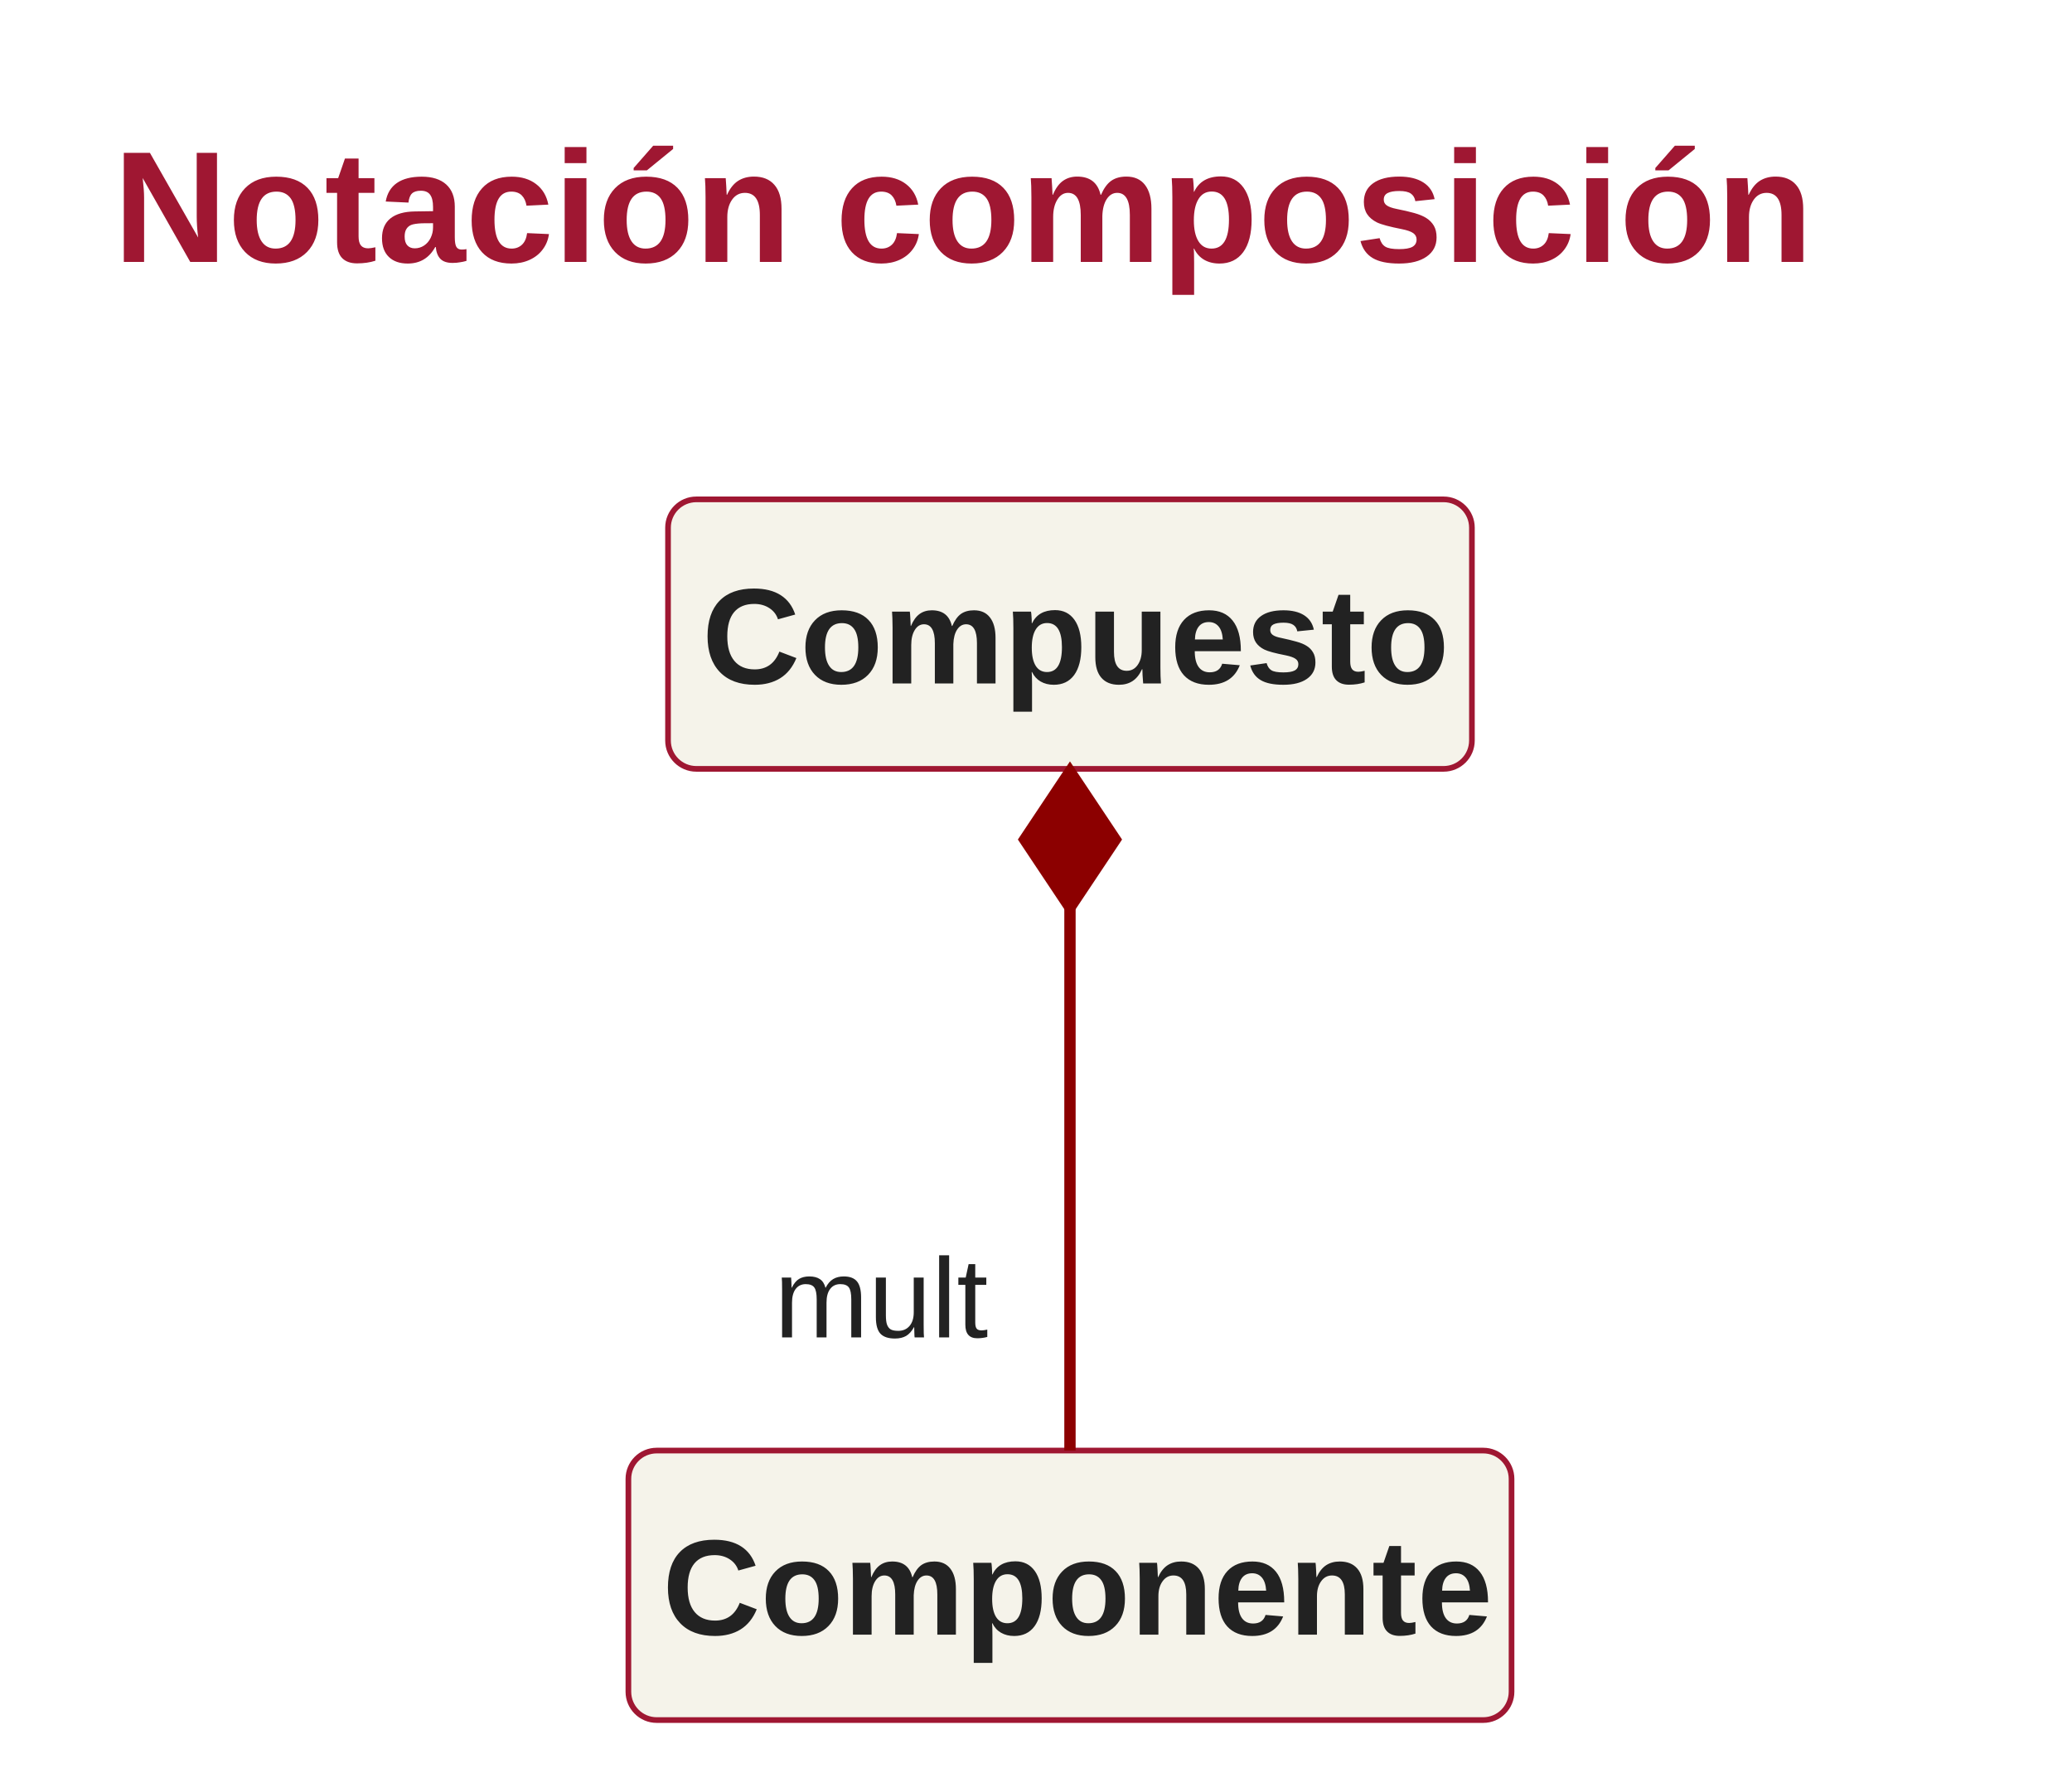
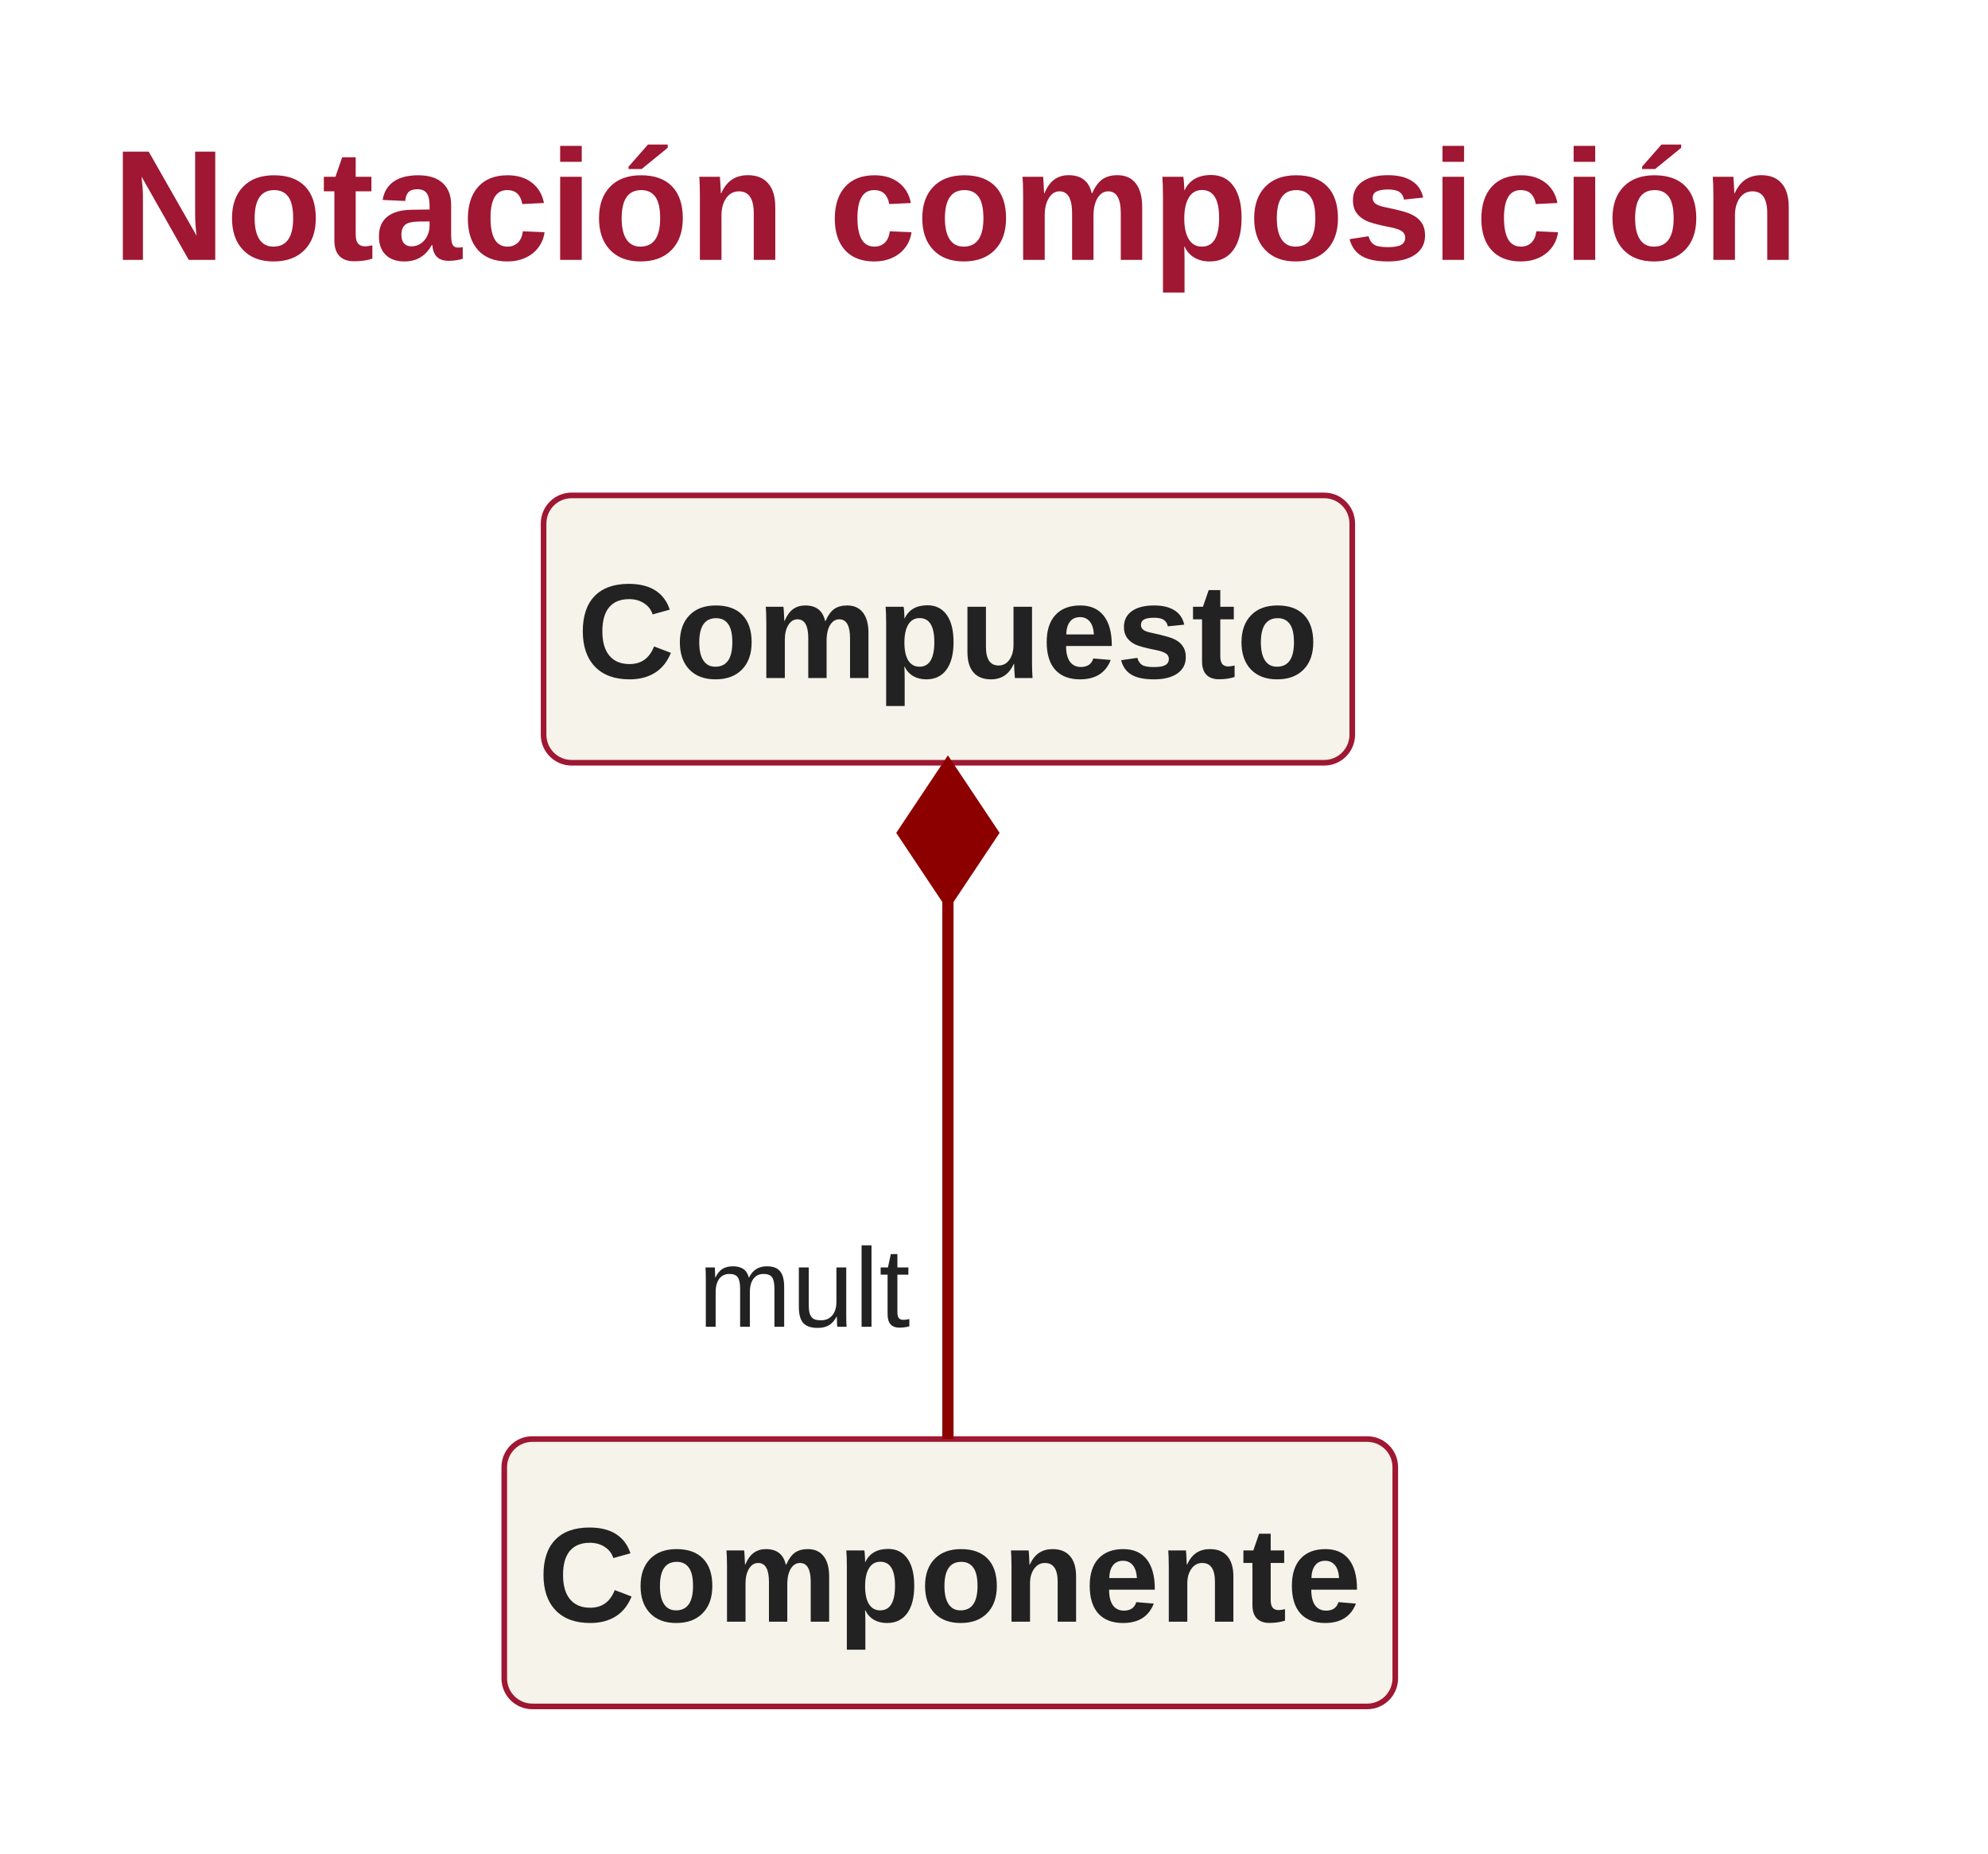
- <svg xmlns="http://www.w3.org/2000/svg" contentStyleType="text/css" height="314px" preserveAspectRatio="none" style="width:366px;height:314px;" version="1.1" viewBox="0 0 366 314" width="366px" zoomAndPan="magnify">
+ <svg xmlns="http://www.w3.org/2000/svg" version="1.1" data-diagram-type="CLASS" style="width:354px;height:330px;" width="354px" height="330px" viewBox="0 0 354 330" zoomAndPan="magnify" preserveAspectRatio="none" contentStyleType="text/css">
  <defs />
-   <g>
-     <text fill="#9F1732" font-family="Arial" font-size="28" font-weight="bold" lengthAdjust="spacing" textLength="310" x="20" y="46.264">Notación composición</text>
-     <g id="elem_Compuesto">
-       <rect fill="#F5F3EA" height="47.598" id="Compuesto" rx="5" ry="5" style="stroke:#9F1732;stroke-width:1.0;" width="142" x="118" y="88.197" />
-       <text fill="#222222" font-family="Arial" font-size="24" font-weight="bold" lengthAdjust="spacing" textLength="130" x="124" y="120.709">Compuesto</text>
+   <g font-family="sans-serif" lengthAdjust="spacing">
+     <g class="title" data-source-line="636">
+       <text x="20" y="46.264" fill="#9F1732" font-size="28" textLength="300.248" font-weight="700" font-family="Arial">Notación composición</text>
    </g>
-     <g id="elem_Componente">
-       <rect fill="#F5F3EA" height="47.598" id="Componente" rx="5" ry="5" style="stroke:#9F1732;stroke-width:1.0;" width="156" x="111" y="256.197" />
-       <text fill="#222222" font-family="Arial" font-size="24" font-weight="bold" lengthAdjust="spacing" textLength="144" x="117" y="288.709">Componente</text>
+     <g class="entity" data-qualified-name="Compuesto" id="ent0001" data-source-line="639">
+       <rect x="96.794" y="88.197" width="144" height="47.598" fill="#F5F3EA" style="stroke:#9F1732;stroke-width:1;" rx="5" ry="5" />
+       <text x="102.794" y="120.709" fill="#222" font-size="24" textLength="132" font-weight="700" font-family="Arial">Compuesto</text>
    </g>
-     <g id="link_Compuesto_Componente">
-       <path codeLine="4" d="M189,160.277 C189,192.197 189,224.257 189,256.177 " fill="none" id="Compuesto-backto-Componente" style="stroke:#8C0000;stroke-width:2.0;" />
-       <polygon fill="#8C0000" points="189,136.277,181,148.277,189,160.277,197,148.277,189,136.277" style="stroke:#8C0000;stroke-width:2.0;" />
-       <text fill="#222222" font-family="Arial" font-size="20" lengthAdjust="spacing" textLength="42" x="136.762" y="236.206">mult</text>
+     <g class="entity" data-qualified-name="Componente" id="ent0002" data-source-line="639">
+       <rect x="89.794" y="256.197" width="158.66" height="47.598" fill="#F5F3EA" style="stroke:#9F1732;stroke-width:1;" rx="5" ry="5" />
+       <text x="95.794" y="288.709" fill="#222" font-size="24" textLength="146.66" font-weight="700" font-family="Arial">Componente</text>
+     </g>
+     <g class="link" data-entity-1="ent0001" data-entity-2="ent0002" id="lnk3" data-source-line="639" data-link-type="composition">
+       <path d="M168.794,160.277 C168.794,192.197 168.794,224.257 168.794,256.177" style="stroke:#8C0000;stroke-width:2;" fill="none" id="Compuesto-backto-Componente" codeLine="639" />
+       <polygon points="168.794,136.277,160.794,148.277,168.794,160.277,176.794,148.277,168.794,136.277" fill="#8C0000" style="stroke:#8C0000;stroke-width:2;stroke-linejoin:miter;stroke-miterlimit:10;" />
+       <text x="124.293" y="236.206" fill="#222" font-size="20" textLength="37.783" font-family="Arial">mult</text>
    </g>
  </g>
</svg>
